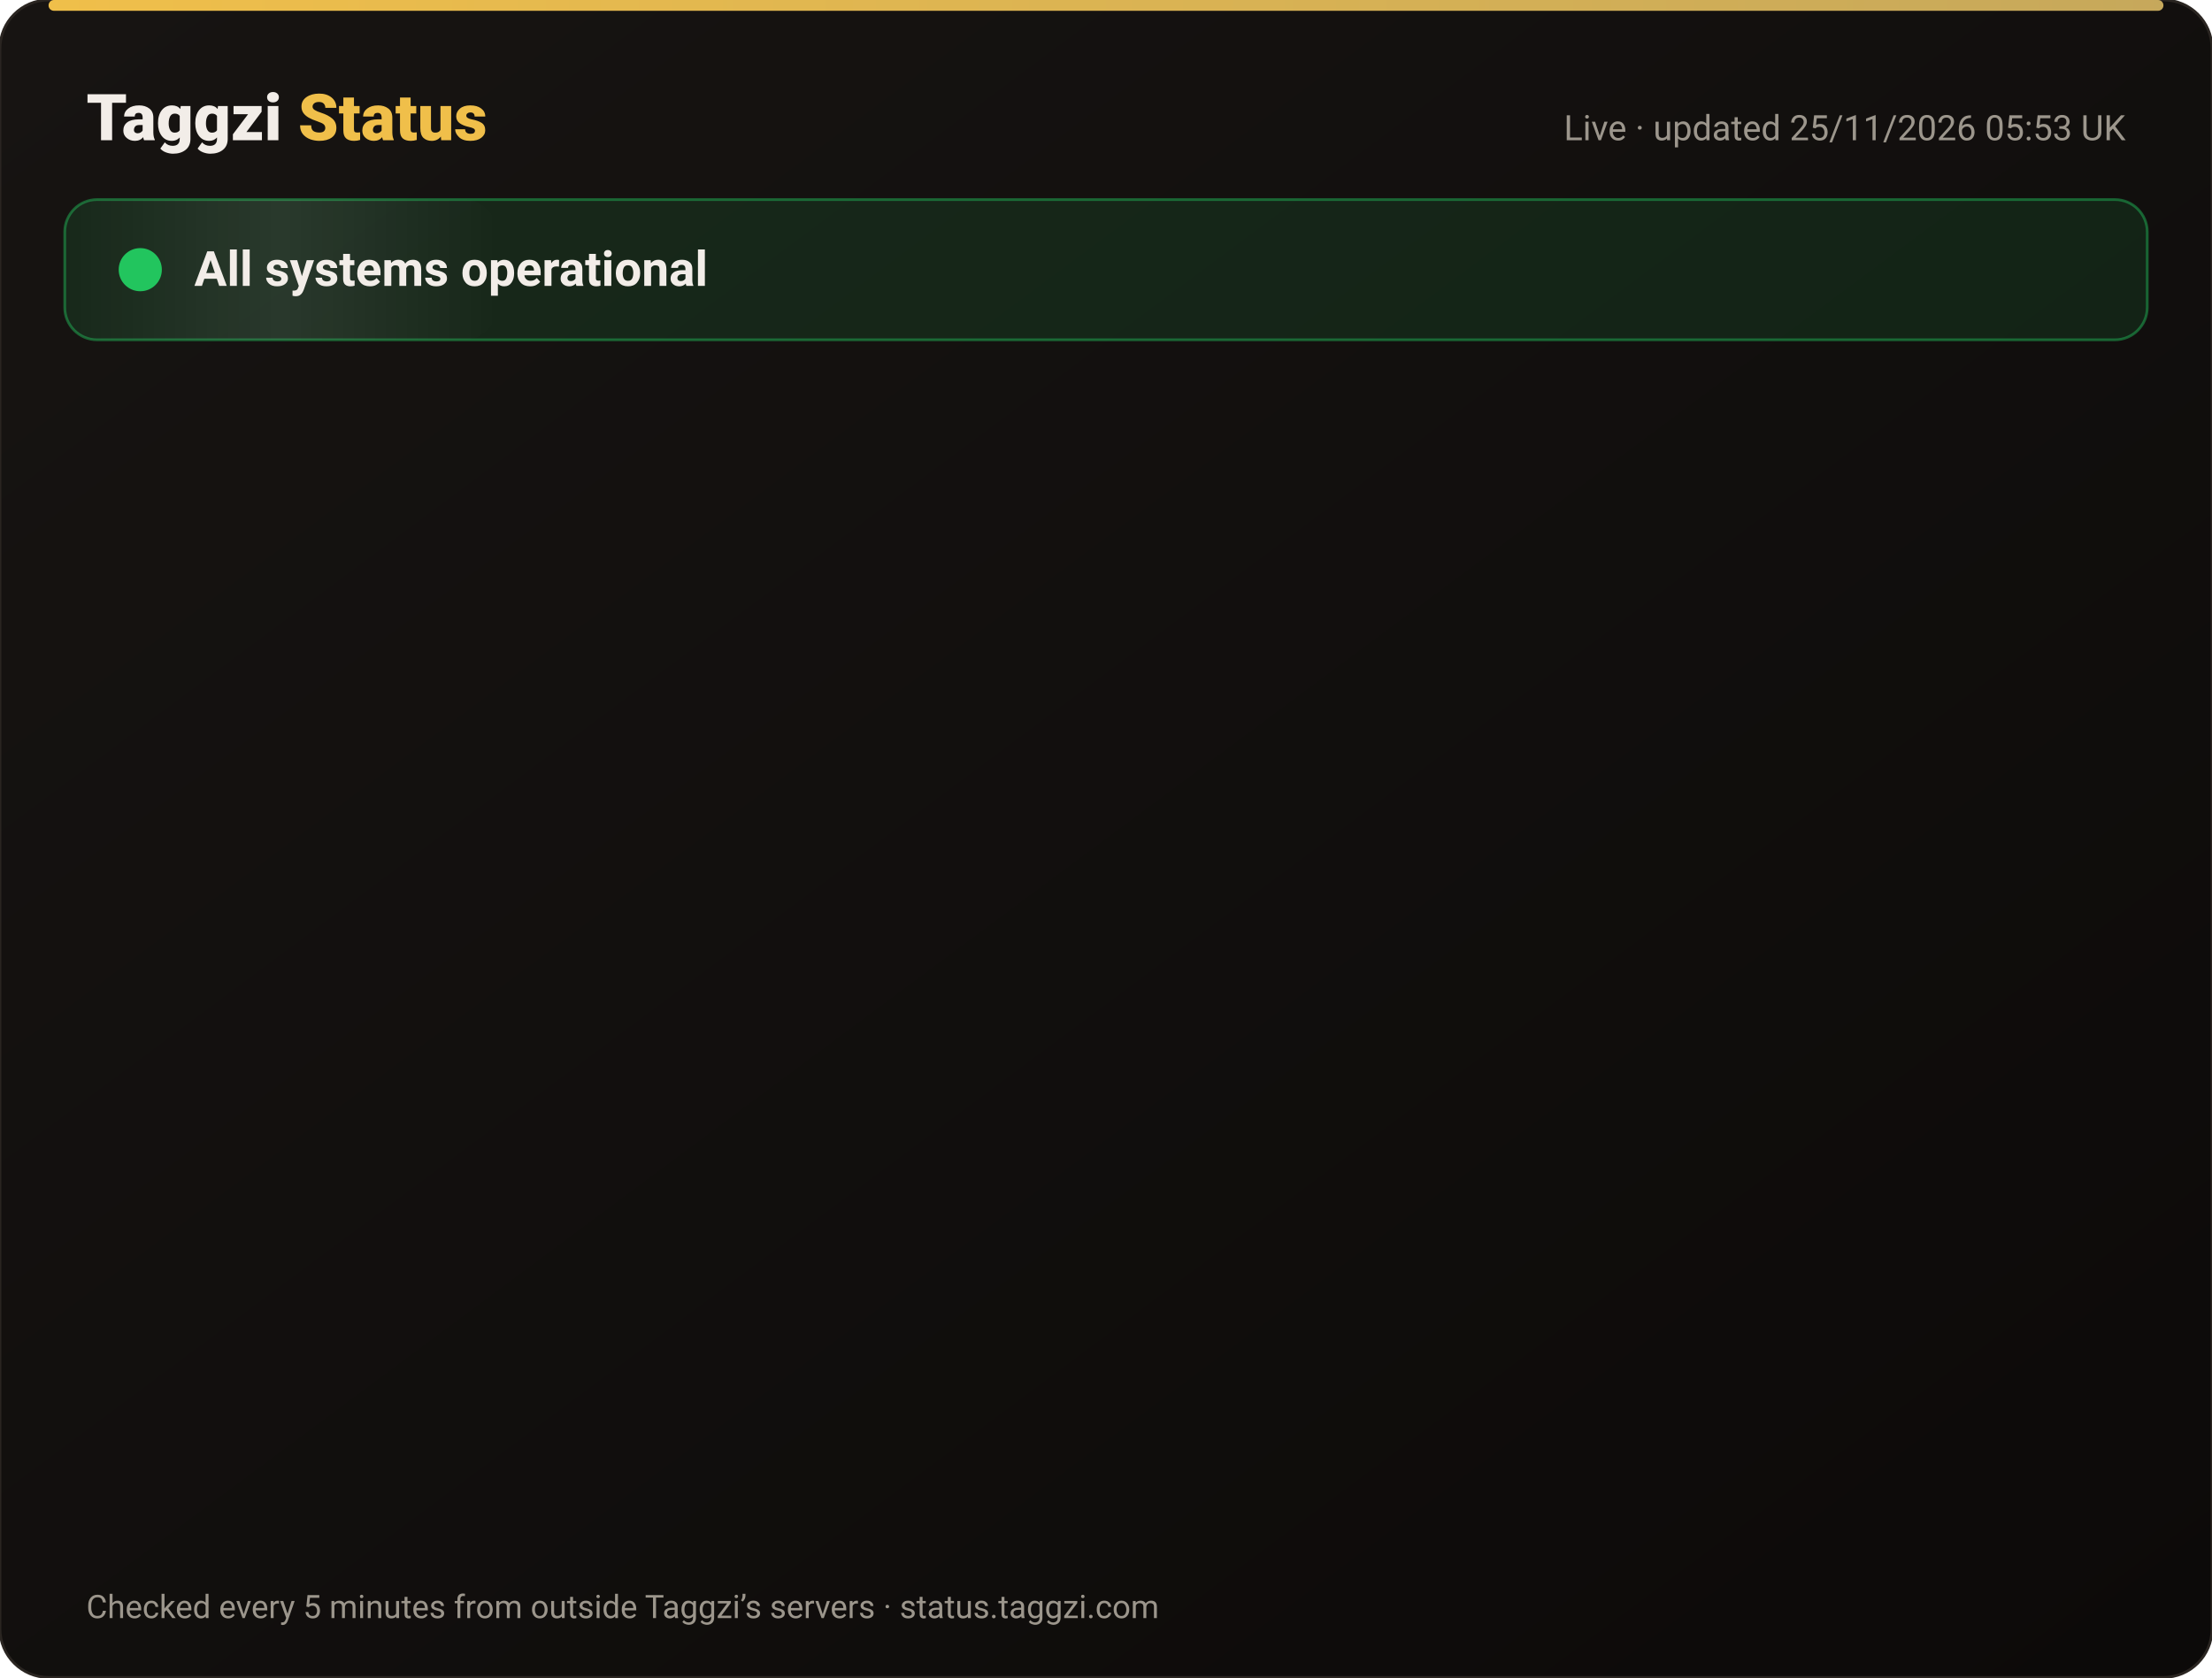
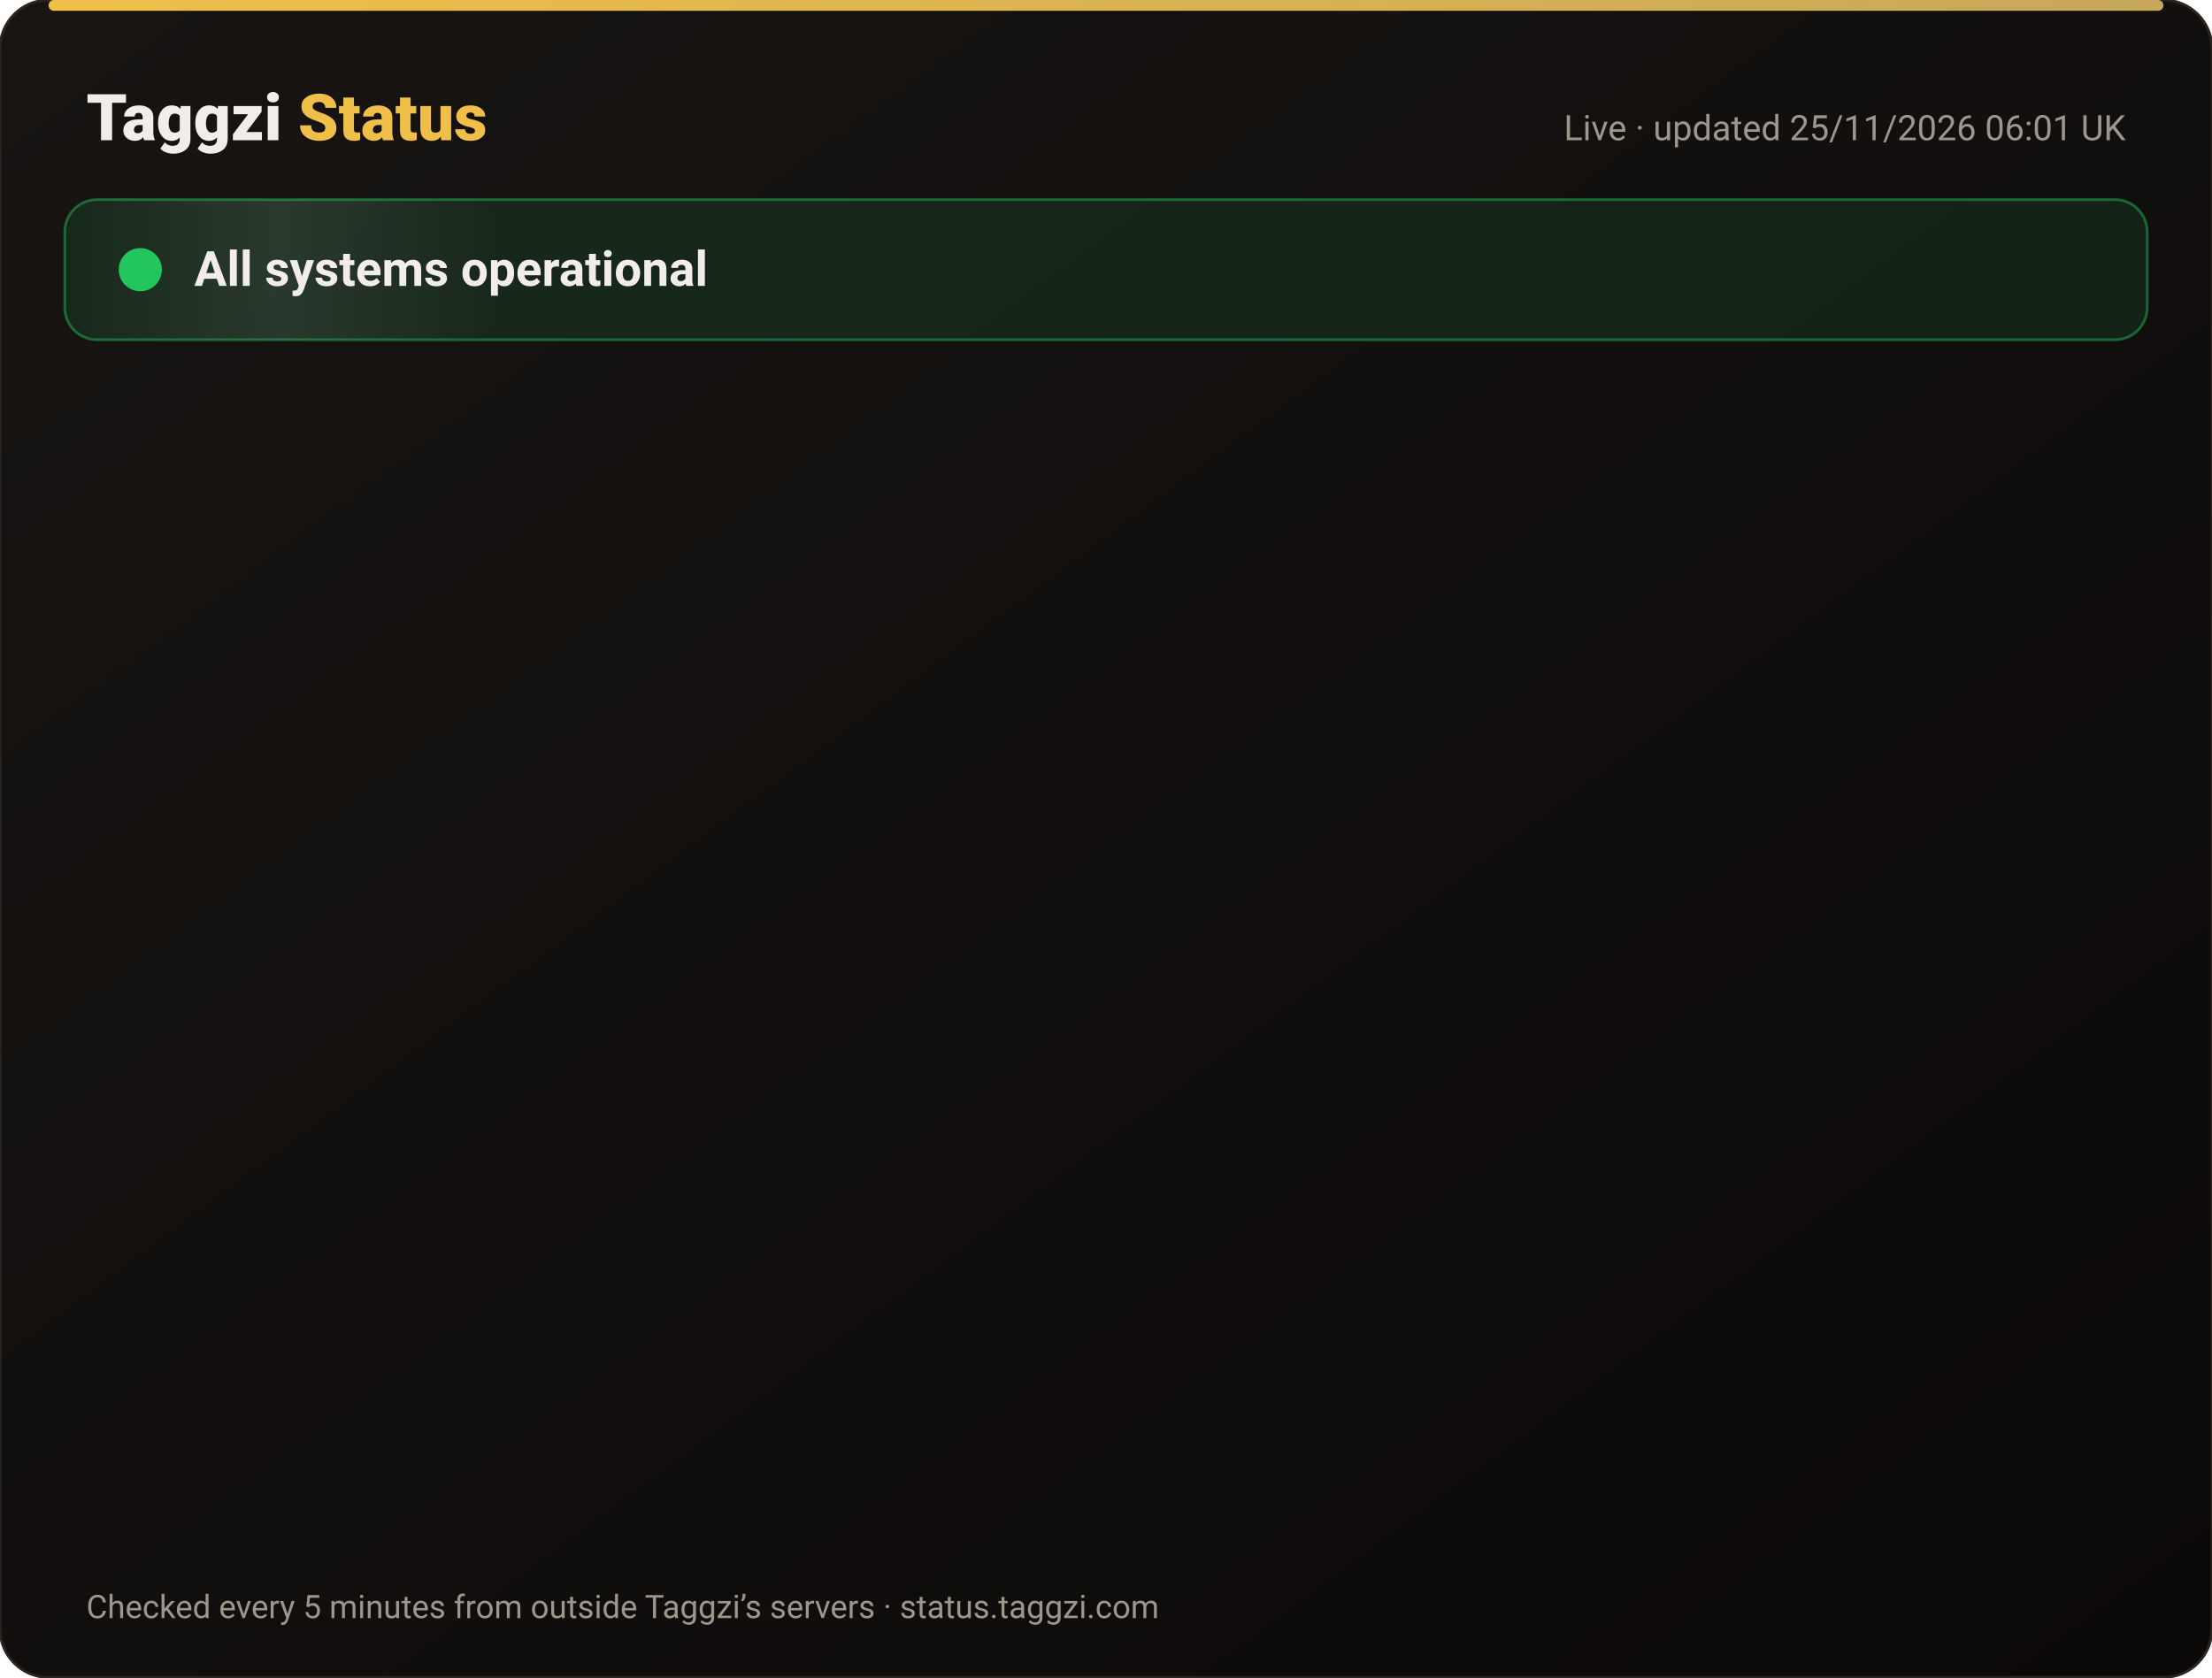
<svg xmlns="http://www.w3.org/2000/svg" width="820" height="622" viewBox="0 0 820 622" font-family="-apple-system,Segoe UI,Roboto,Helvetica,Arial,sans-serif">
  <defs>
    <linearGradient id="bg" x1="0" y1="0" x2="1" y2="1">
      <stop offset="0" stop-color="#171412" />
      <stop offset="1" stop-color="#0C0A09" />
    </linearGradient>
    <linearGradient id="gold" x1="0" x2="1">
      <stop offset="0" stop-color="#F0BF4A" />
      <stop offset="1" stop-color="#c6a85b" />
    </linearGradient>
    <linearGradient id="shine" x1="0" x2="1">
      <stop offset="0" stop-color="#fff" stop-opacity="0" />
      <stop offset=".5" stop-color="#fff" stop-opacity=".08" />
      <stop offset="1" stop-color="#fff" stop-opacity="0" />
    </linearGradient>
  </defs>
  <rect width="820" height="622" rx="18" fill="url(#bg)" stroke="#2a2521" />
  <rect x="18" y="0" width="784" height="4" rx="2" fill="url(#gold)" />
  <text x="32" y="52" font-size="24" font-weight="800" fill="#F2EDE8">Taggzi <tspan fill="#F0BF4A">Status</tspan>
  </text>
-   <text x="788" y="52" font-size="13" fill="#9C968C" text-anchor="end">Live · updated 25/11/2026 05:53 UK</text>
+   <text x="788" y="52" font-size="13" fill="#9C968C" text-anchor="end">Live · updated 25/11/2026 06:01 UK</text>
  <rect x="24" y="74" width="772" height="52" rx="12" fill="#22c55e" fill-opacity=".12" stroke="#22c55e" stroke-opacity=".45" />
  <rect x="24" y="74" width="160" height="52" rx="12" fill="url(#shine)">
    <animate attributeName="x" from="-160" to="820" dur="4s" repeatCount="indefinite" />
  </rect>
  <circle cx="52" cy="100" r="7" fill="#22c55e" />
  <circle cx="52" cy="100" r="7" fill="none" stroke="#22c55e" stroke-width="2">
    <animate attributeName="r" values="7;15;7" dur="2s" repeatCount="indefinite" />
    <animate attributeName="opacity" values=".9;0;.9" dur="2s" repeatCount="indefinite" />
  </circle>
  <text x="72" y="106" font-size="18" font-weight="700" fill="#F2EDE8">All systems operational</text>
  <g opacity="0">
    <animate attributeName="opacity" from="0" to="1" begin="0.00s" dur=".6s" fill="freeze" />
    <line x1="32" y1="188" x2="788" y2="188" stroke="#2a2521" />
    <circle cx="44" cy="166" r="6" fill="#22c55e">
      <animate attributeName="opacity" values="1;.45;1" dur="2.4s" begin="0.00s" repeatCount="indefinite" />
    </circle>
    <text x="62" y="171" font-size="15" font-weight="650" fill="#F2EDE8">Website</text>
    <text x="630" y="171" font-size="13" fill="#9C968C" text-anchor="end">99.98% uptime</text>
    <rect x="648" y="154" width="140" height="24" rx="12" fill="#22c55e" fill-opacity=".14" stroke="#22c55e" stroke-opacity=".5" />
    <text x="718" y="171" font-size="12" font-weight="700" fill="#22c55e" text-anchor="middle">Operational</text>
  </g>
  <g opacity="0">
    <animate attributeName="opacity" from="0" to="1" begin="0.15s" dur=".6s" fill="freeze" />
    <line x1="32" y1="234" x2="788" y2="234" stroke="#2a2521" />
    <circle cx="44" cy="212" r="6" fill="#22c55e">
      <animate attributeName="opacity" values="1;.45;1" dur="2.4s" begin="0.15s" repeatCount="indefinite" />
    </circle>
    <text x="62" y="217" font-size="15" font-weight="650" fill="#F2EDE8">Tag scans</text>
    <text x="630" y="217" font-size="13" fill="#9C968C" text-anchor="end">99.98% uptime</text>
    <rect x="648" y="200" width="140" height="24" rx="12" fill="#22c55e" fill-opacity=".14" stroke="#22c55e" stroke-opacity=".5" />
    <text x="718" y="217" font-size="12" font-weight="700" fill="#22c55e" text-anchor="middle">Operational</text>
  </g>
  <g opacity="0">
    <animate attributeName="opacity" from="0" to="1" begin="0.30s" dur=".6s" fill="freeze" />
    <line x1="32" y1="280" x2="788" y2="280" stroke="#2a2521" />
    <circle cx="44" cy="258" r="6" fill="#22c55e">
      <animate attributeName="opacity" values="1;.45;1" dur="2.4s" begin="0.30s" repeatCount="indefinite" />
    </circle>
    <text x="62" y="263" font-size="15" font-weight="650" fill="#F2EDE8">Manual tag lookup</text>
    <text x="630" y="263" font-size="13" fill="#9C968C" text-anchor="end">99.98% uptime</text>
    <rect x="648" y="246" width="140" height="24" rx="12" fill="#22c55e" fill-opacity=".14" stroke="#22c55e" stroke-opacity=".5" />
    <text x="718" y="263" font-size="12" font-weight="700" fill="#22c55e" text-anchor="middle">Operational</text>
  </g>
  <g opacity="0">
    <animate attributeName="opacity" from="0" to="1" begin="0.45s" dur=".6s" fill="freeze" />
    <line x1="32" y1="326" x2="788" y2="326" stroke="#2a2521" />
    <circle cx="44" cy="304" r="6" fill="#22c55e">
      <animate attributeName="opacity" values="1;.45;1" dur="2.4s" begin="0.45s" repeatCount="indefinite" />
    </circle>
    <text x="62" y="309" font-size="15" font-weight="650" fill="#F2EDE8">App &amp; login</text>
    <text x="630" y="309" font-size="13" fill="#9C968C" text-anchor="end">99.98% uptime</text>
    <rect x="648" y="292" width="140" height="24" rx="12" fill="#22c55e" fill-opacity=".14" stroke="#22c55e" stroke-opacity=".5" />
    <text x="718" y="309" font-size="12" font-weight="700" fill="#22c55e" text-anchor="middle">Operational</text>
  </g>
  <g opacity="0">
    <animate attributeName="opacity" from="0" to="1" begin="0.60s" dur=".6s" fill="freeze" />
    <line x1="32" y1="372" x2="788" y2="372" stroke="#2a2521" />
    <circle cx="44" cy="350" r="6" fill="#22c55e">
      <animate attributeName="opacity" values="1;.45;1" dur="2.4s" begin="0.60s" repeatCount="indefinite" />
    </circle>
    <text x="62" y="355" font-size="15" font-weight="650" fill="#F2EDE8">Community alerts</text>
    <text x="630" y="355" font-size="13" fill="#9C968C" text-anchor="end">99.98% uptime</text>
    <rect x="648" y="338" width="140" height="24" rx="12" fill="#22c55e" fill-opacity=".14" stroke="#22c55e" stroke-opacity=".5" />
    <text x="718" y="355" font-size="12" font-weight="700" fill="#22c55e" text-anchor="middle">Operational</text>
  </g>
  <g opacity="0">
    <animate attributeName="opacity" from="0" to="1" begin="0.75s" dur=".6s" fill="freeze" />
    <line x1="32" y1="418" x2="788" y2="418" stroke="#2a2521" />
    <circle cx="44" cy="396" r="6" fill="#22c55e">
      <animate attributeName="opacity" values="1;.45;1" dur="2.4s" begin="0.75s" repeatCount="indefinite" />
    </circle>
    <text x="62" y="401" font-size="15" font-weight="650" fill="#F2EDE8">Private calling</text>
    <text x="630" y="401" font-size="13" fill="#9C968C" text-anchor="end">99.98% uptime</text>
    <rect x="648" y="384" width="140" height="24" rx="12" fill="#22c55e" fill-opacity=".14" stroke="#22c55e" stroke-opacity=".5" />
    <text x="718" y="401" font-size="12" font-weight="700" fill="#22c55e" text-anchor="middle">Operational</text>
  </g>
  <g opacity="0">
    <animate attributeName="opacity" from="0" to="1" begin="0.90s" dur=".6s" fill="freeze" />
    <line x1="32" y1="464" x2="788" y2="464" stroke="#2a2521" />
    <circle cx="44" cy="442" r="6" fill="#22c55e">
      <animate attributeName="opacity" values="1;.45;1" dur="2.4s" begin="0.90s" repeatCount="indefinite" />
    </circle>
    <text x="62" y="447" font-size="15" font-weight="650" fill="#F2EDE8">Payments</text>
    <text x="630" y="447" font-size="13" fill="#9C968C" text-anchor="end">99.97% uptime</text>
    <rect x="648" y="430" width="140" height="24" rx="12" fill="#22c55e" fill-opacity=".14" stroke="#22c55e" stroke-opacity=".5" />
    <text x="718" y="447" font-size="12" font-weight="700" fill="#22c55e" text-anchor="middle">Operational</text>
  </g>
  <g opacity="0">
    <animate attributeName="opacity" from="0" to="1" begin="1.05s" dur=".6s" fill="freeze" />
    <line x1="32" y1="510" x2="788" y2="510" stroke="#2a2521" />
    <circle cx="44" cy="488" r="6" fill="#22c55e">
      <animate attributeName="opacity" values="1;.45;1" dur="2.4s" begin="1.05s" repeatCount="indefinite" />
    </circle>
    <text x="62" y="493" font-size="15" font-weight="650" fill="#F2EDE8">Email &amp; support</text>
    <text x="630" y="493" font-size="13" fill="#9C968C" text-anchor="end">99.98% uptime</text>
    <rect x="648" y="476" width="140" height="24" rx="12" fill="#22c55e" fill-opacity=".14" stroke="#22c55e" stroke-opacity=".5" />
    <text x="718" y="493" font-size="12" font-weight="700" fill="#22c55e" text-anchor="middle">Operational</text>
  </g>
  <g opacity="0">
    <animate attributeName="opacity" from="0" to="1" begin="1.20s" dur=".6s" fill="freeze" />
    <line x1="32" y1="556" x2="788" y2="556" stroke="#2a2521" />
    <circle cx="44" cy="534" r="6" fill="#22c55e">
      <animate attributeName="opacity" values="1;.45;1" dur="2.4s" begin="1.20s" repeatCount="indefinite" />
    </circle>
    <text x="62" y="539" font-size="15" font-weight="650" fill="#F2EDE8">Secure connection (SSL)</text>
    <text x="630" y="539" font-size="13" fill="#9C968C" text-anchor="end">100.00% uptime</text>
    <rect x="648" y="522" width="140" height="24" rx="12" fill="#22c55e" fill-opacity=".14" stroke="#22c55e" stroke-opacity=".5" />
    <text x="718" y="539" font-size="12" font-weight="700" fill="#22c55e" text-anchor="middle">Operational</text>
  </g>
  <text x="32" y="600" font-size="12" fill="#9C968C">Checked every 5 minutes from outside Taggzi’s servers · status.taggzi.com</text>
</svg>
